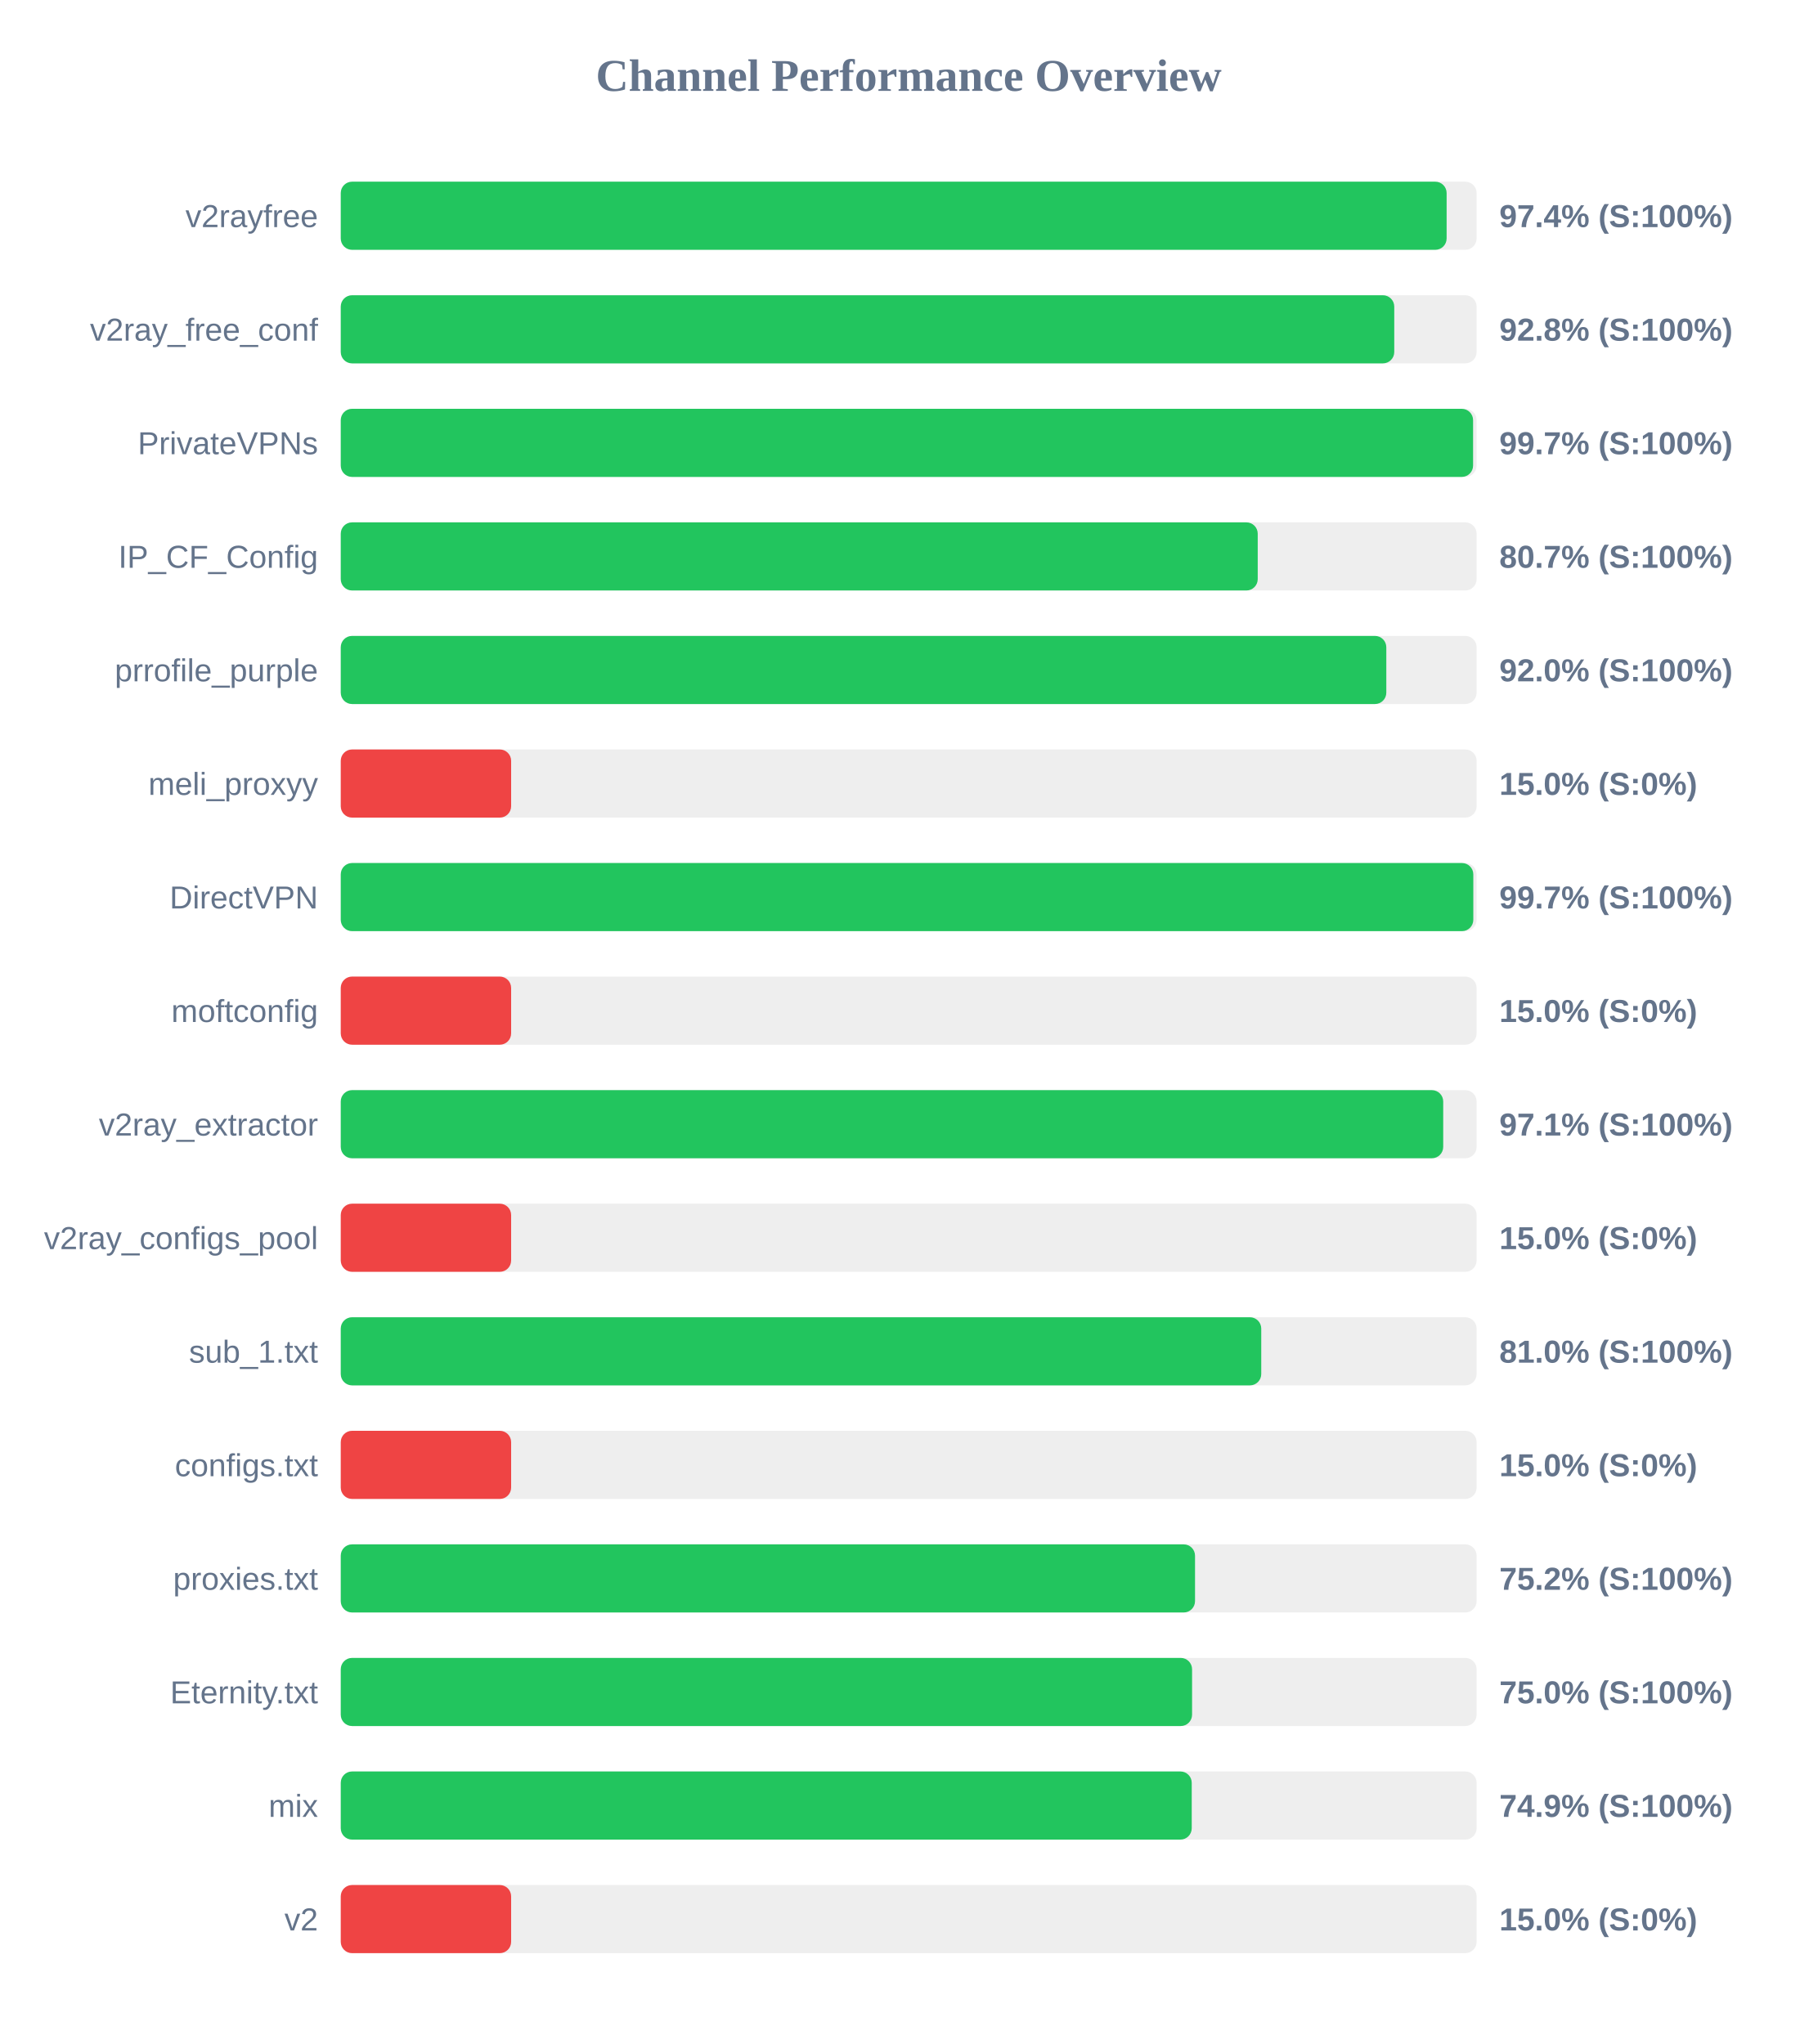
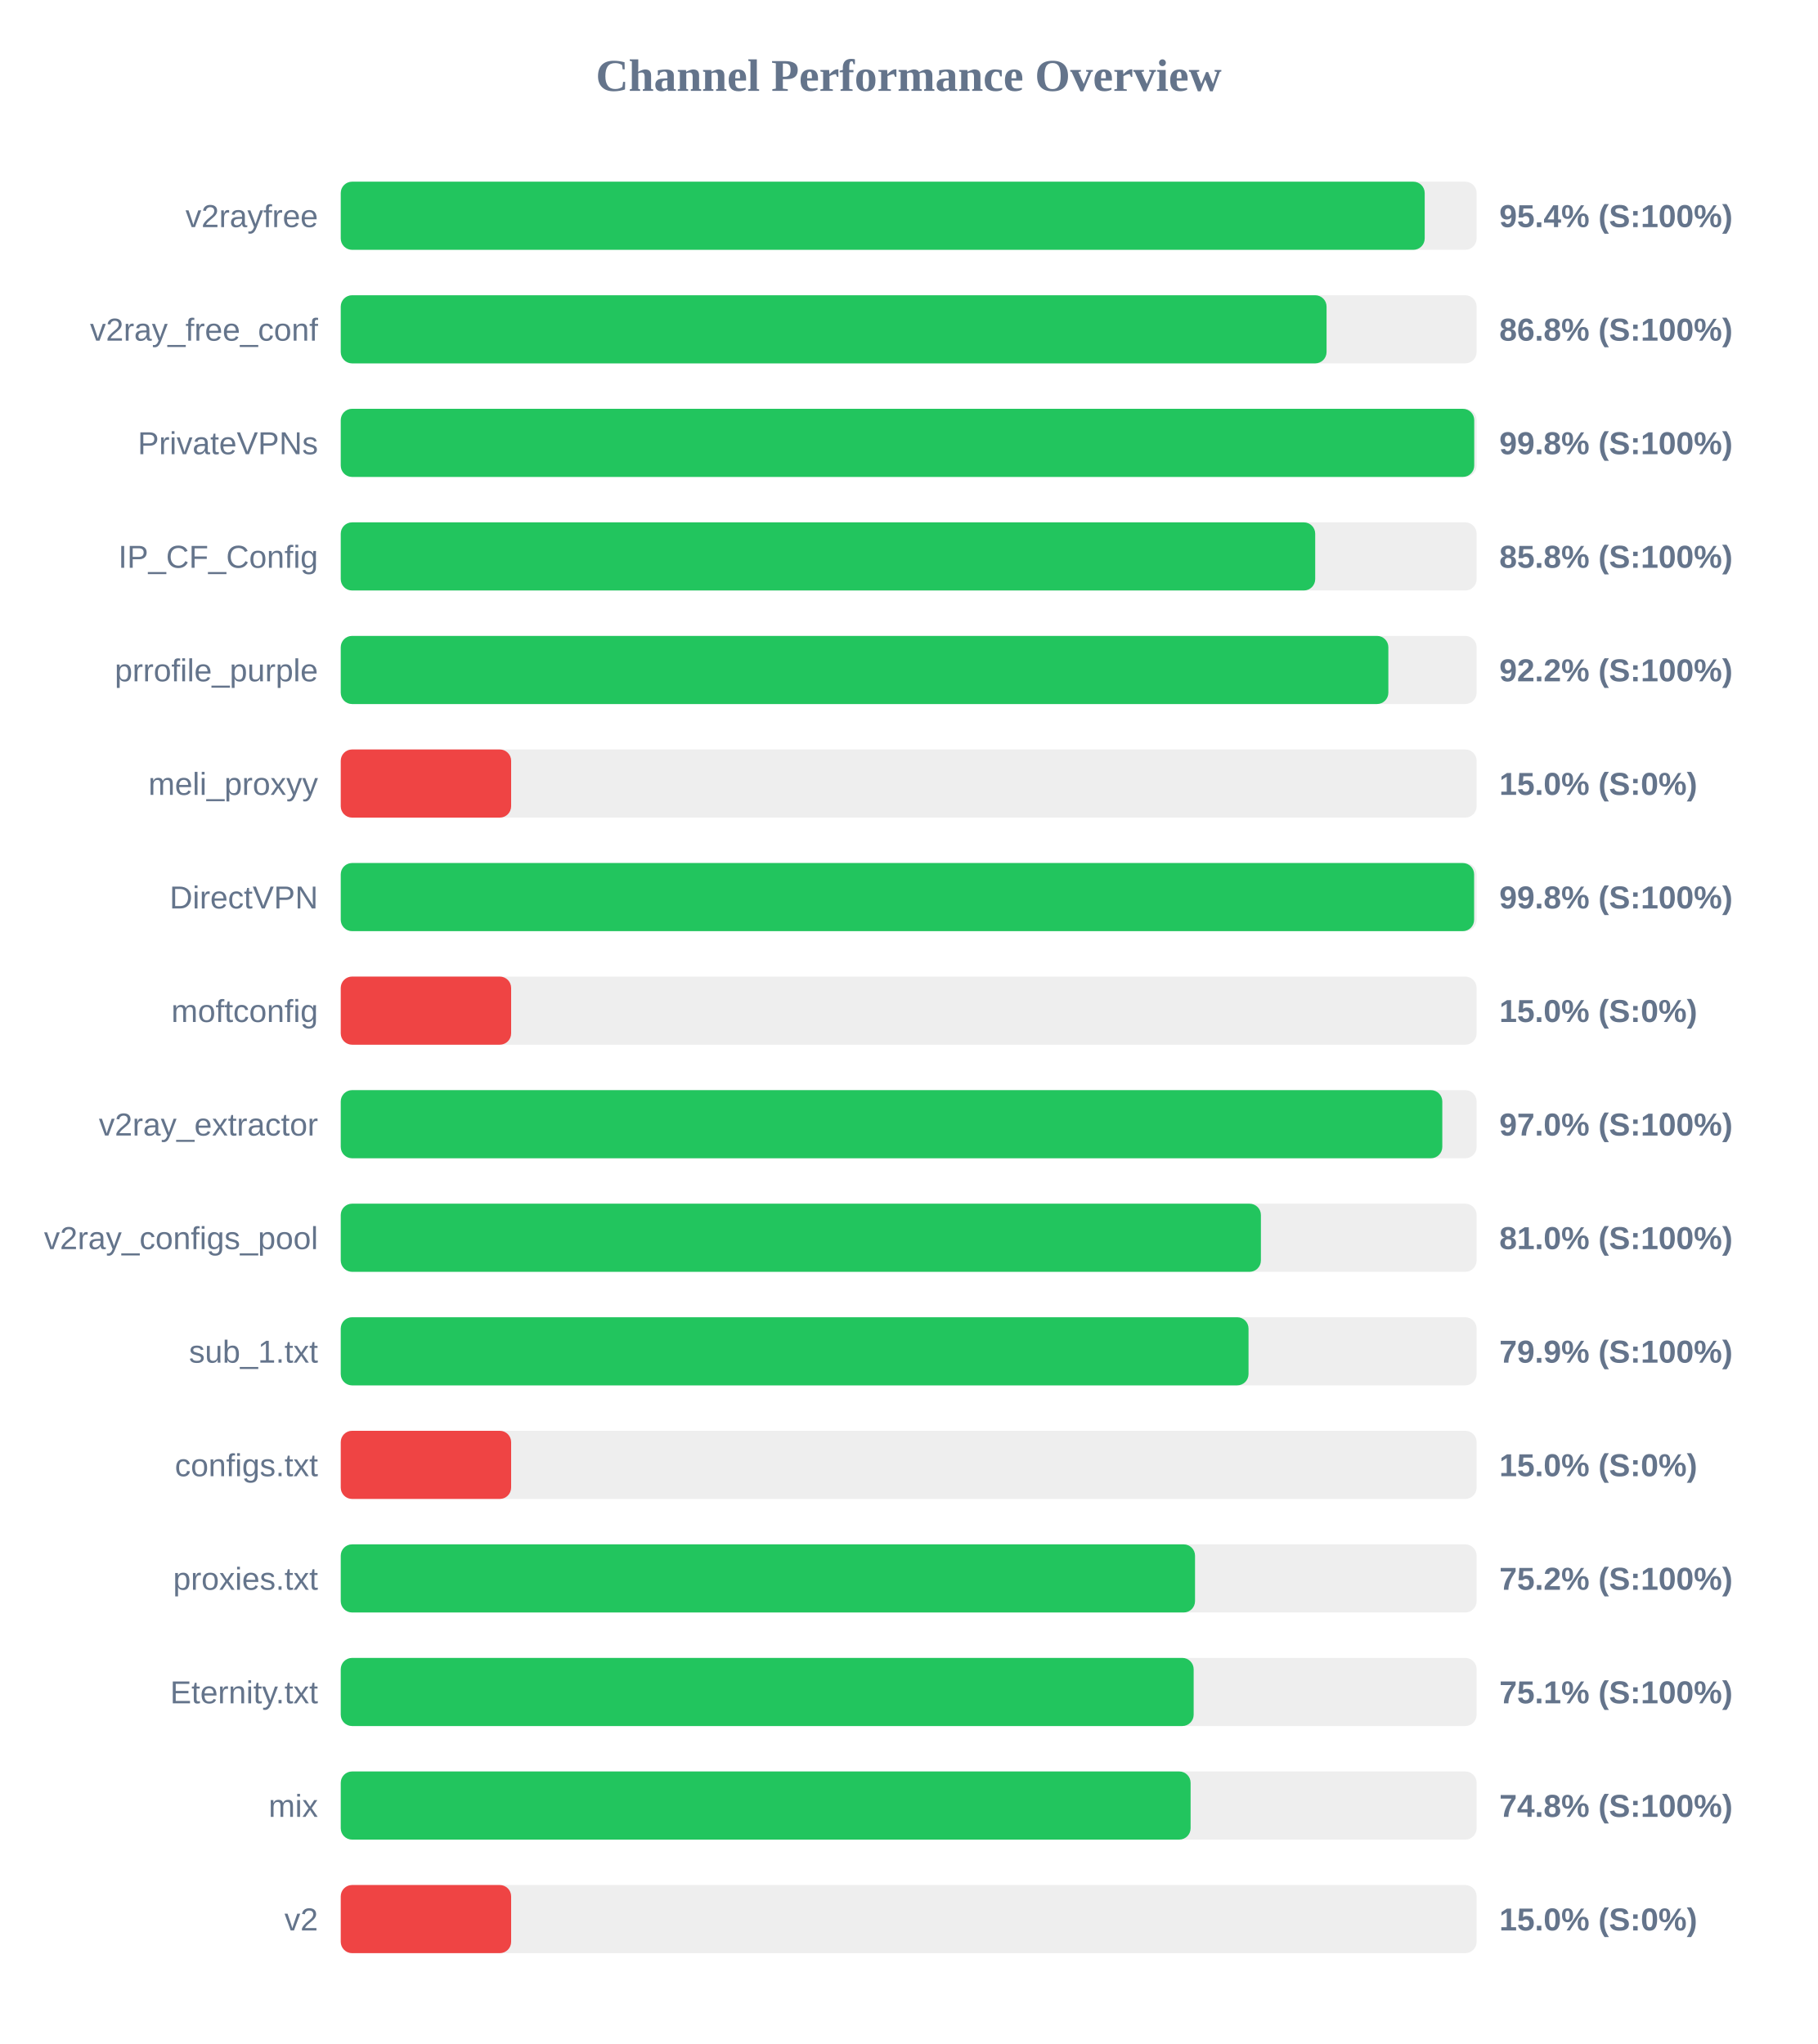
<svg xmlns="http://www.w3.org/2000/svg" width="800" height="900" version="1.1">
  <style>
        .row { font: 14px Arial; fill: #64748b; }
        .score { font: bold 14px Arial; fill: #64748b; }
    </style>
  <text x="400" y="40" text-anchor="middle" font-size="20px" font-weight="bold" fill="#64748b">Channel Performance Overview</text>
  <rect x="150" y="80" width="500" height="30" fill="#eee" rx="5" />
-   <rect x="150" y="80" width="486.8" height="30" fill="#22c55e" rx="5" />
+   <rect x="150" y="80" width="477.15" height="30" fill="#22c55e" rx="5" />
  <text x="140" y="100" text-anchor="end" class="row">v2rayfree</text>
-   <text x="660" y="100" text-anchor="start" class="score">97.4% (S:100%)</text>
+   <text x="660" y="100" text-anchor="start" class="score">95.4% (S:100%)</text>
  <rect x="150" y="130" width="500" height="30" fill="#eee" rx="5" />
-   <rect x="150" y="130" width="463.75" height="30" fill="#22c55e" rx="5" />
+   <rect x="150" y="130" width="433.95" height="30" fill="#22c55e" rx="5" />
  <text x="140" y="150" text-anchor="end" class="row">v2ray_free_conf</text>
-   <text x="660" y="150" text-anchor="start" class="score">92.8% (S:100%)</text>
+   <text x="660" y="150" text-anchor="start" class="score">86.8% (S:100%)</text>
  <rect x="150" y="180" width="500" height="30" fill="#eee" rx="5" />
-   <rect x="150" y="180" width="498.45" height="30" fill="#22c55e" rx="5" />
+   <rect x="150" y="180" width="498.95" height="30" fill="#22c55e" rx="5" />
  <text x="140" y="200" text-anchor="end" class="row">PrivateVPNs</text>
-   <text x="660" y="200" text-anchor="start" class="score">99.7% (S:100%)</text>
+   <text x="660" y="200" text-anchor="start" class="score">99.8% (S:100%)</text>
  <rect x="150" y="230" width="500" height="30" fill="#eee" rx="5" />
-   <rect x="150" y="230" width="403.65" height="30" fill="#22c55e" rx="5" />
+   <rect x="150" y="230" width="428.95" height="30" fill="#22c55e" rx="5" />
  <text x="140" y="250" text-anchor="end" class="row">IP_CF_Config</text>
-   <text x="660" y="250" text-anchor="start" class="score">80.7% (S:100%)</text>
+   <text x="660" y="250" text-anchor="start" class="score">85.8% (S:100%)</text>
  <rect x="150" y="280" width="500" height="30" fill="#eee" rx="5" />
-   <rect x="150" y="280" width="460.25" height="30" fill="#22c55e" rx="5" />
+   <rect x="150" y="280" width="461.15" height="30" fill="#22c55e" rx="5" />
  <text x="140" y="300" text-anchor="end" class="row">prrofile_purple</text>
-   <text x="660" y="300" text-anchor="start" class="score">92.0% (S:100%)</text>
+   <text x="660" y="300" text-anchor="start" class="score">92.2% (S:100%)</text>
  <rect x="150" y="330" width="500" height="30" fill="#eee" rx="5" />
  <rect x="150" y="330" width="75.0" height="30" fill="#ef4444" rx="5" />
  <text x="140" y="350" text-anchor="end" class="row">meli_proxyy</text>
  <text x="660" y="350" text-anchor="start" class="score">15.0% (S:0%)</text>
  <rect x="150" y="380" width="500" height="30" fill="#eee" rx="5" />
-   <rect x="150" y="380" width="498.55" height="30" fill="#22c55e" rx="5" />
+   <rect x="150" y="380" width="498.9" height="30" fill="#22c55e" rx="5" />
  <text x="140" y="400" text-anchor="end" class="row">DirectVPN</text>
-   <text x="660" y="400" text-anchor="start" class="score">99.7% (S:100%)</text>
+   <text x="660" y="400" text-anchor="start" class="score">99.8% (S:100%)</text>
  <rect x="150" y="430" width="500" height="30" fill="#eee" rx="5" />
  <rect x="150" y="430" width="75.0" height="30" fill="#ef4444" rx="5" />
  <text x="140" y="450" text-anchor="end" class="row">moftconfig</text>
  <text x="660" y="450" text-anchor="start" class="score">15.0% (S:0%)</text>
  <rect x="150" y="480" width="500" height="30" fill="#eee" rx="5" />
-   <rect x="150" y="480" width="485.3" height="30" fill="#22c55e" rx="5" />
+   <rect x="150" y="480" width="484.9" height="30" fill="#22c55e" rx="5" />
  <text x="140" y="500" text-anchor="end" class="row">v2ray_extractor</text>
-   <text x="660" y="500" text-anchor="start" class="score">97.1% (S:100%)</text>
+   <text x="660" y="500" text-anchor="start" class="score">97.0% (S:100%)</text>
  <rect x="150" y="530" width="500" height="30" fill="#eee" rx="5" />
-   <rect x="150" y="530" width="75.0" height="30" fill="#ef4444" rx="5" />
+   <rect x="150" y="530" width="405.05" height="30" fill="#22c55e" rx="5" />
  <text x="140" y="550" text-anchor="end" class="row">v2ray_configs_pool</text>
-   <text x="660" y="550" text-anchor="start" class="score">15.0% (S:0%)</text>
+   <text x="660" y="550" text-anchor="start" class="score">81.0% (S:100%)</text>
  <rect x="150" y="580" width="500" height="30" fill="#eee" rx="5" />
-   <rect x="150" y="580" width="405.2" height="30" fill="#22c55e" rx="5" />
+   <rect x="150" y="580" width="399.6" height="30" fill="#22c55e" rx="5" />
  <text x="140" y="600" text-anchor="end" class="row">sub_1.txt</text>
-   <text x="660" y="600" text-anchor="start" class="score">81.0% (S:100%)</text>
+   <text x="660" y="600" text-anchor="start" class="score">79.9% (S:100%)</text>
  <rect x="150" y="630" width="500" height="30" fill="#eee" rx="5" />
  <rect x="150" y="630" width="75.0" height="30" fill="#ef4444" rx="5" />
  <text x="140" y="650" text-anchor="end" class="row">configs.txt</text>
  <text x="660" y="650" text-anchor="start" class="score">15.0% (S:0%)</text>
  <rect x="150" y="680" width="500" height="30" fill="#eee" rx="5" />
  <rect x="150" y="680" width="376.05" height="30" fill="#22c55e" rx="5" />
  <text x="140" y="700" text-anchor="end" class="row">proxies.txt</text>
  <text x="660" y="700" text-anchor="start" class="score">75.2% (S:100%)</text>
  <rect x="150" y="730" width="500" height="30" fill="#eee" rx="5" />
-   <rect x="150" y="730" width="374.75" height="30" fill="#22c55e" rx="5" />
+   <rect x="150" y="730" width="375.45" height="30" fill="#22c55e" rx="5" />
  <text x="140" y="750" text-anchor="end" class="row">Eternity.txt</text>
-   <text x="660" y="750" text-anchor="start" class="score">75.0% (S:100%)</text>
+   <text x="660" y="750" text-anchor="start" class="score">75.1% (S:100%)</text>
  <rect x="150" y="780" width="500" height="30" fill="#eee" rx="5" />
-   <rect x="150" y="780" width="374.6" height="30" fill="#22c55e" rx="5" />
+   <rect x="150" y="780" width="374.1" height="30" fill="#22c55e" rx="5" />
  <text x="140" y="800" text-anchor="end" class="row">mix</text>
-   <text x="660" y="800" text-anchor="start" class="score">74.9% (S:100%)</text>
+   <text x="660" y="800" text-anchor="start" class="score">74.8% (S:100%)</text>
  <rect x="150" y="830" width="500" height="30" fill="#eee" rx="5" />
  <rect x="150" y="830" width="75.0" height="30" fill="#ef4444" rx="5" />
  <text x="140" y="850" text-anchor="end" class="row">v2</text>
  <text x="660" y="850" text-anchor="start" class="score">15.0% (S:0%)</text>
</svg>
